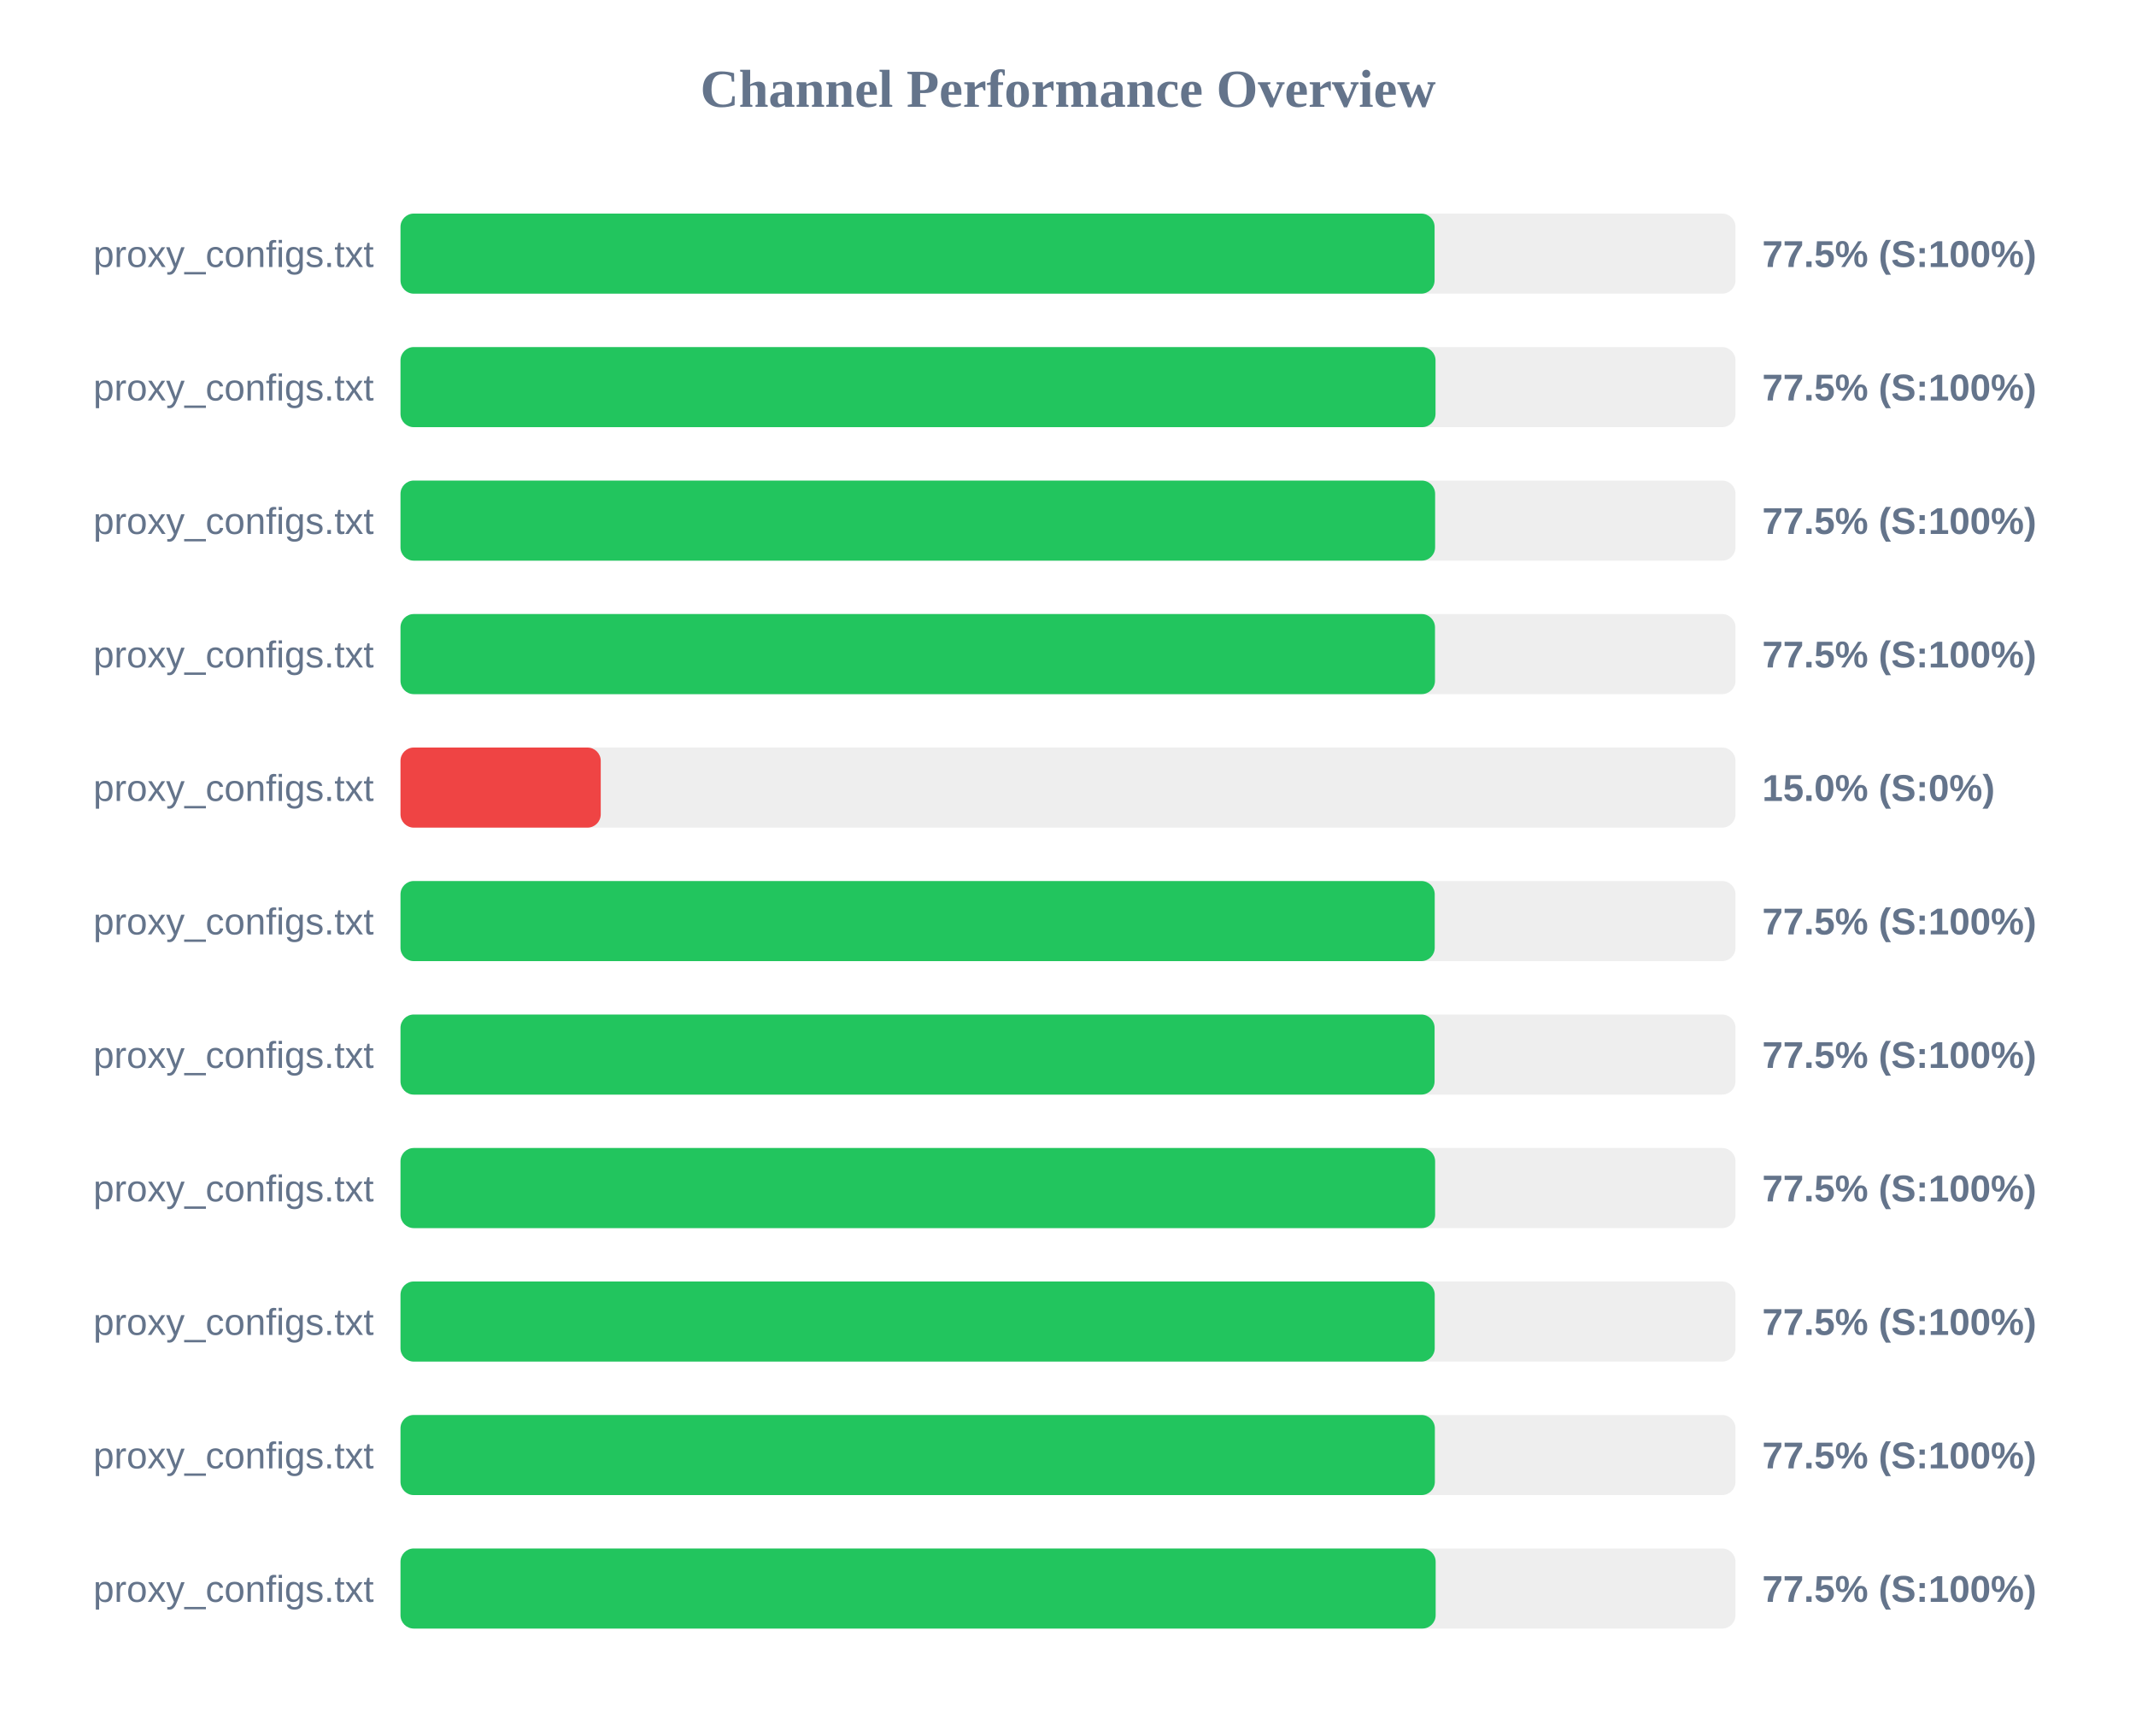
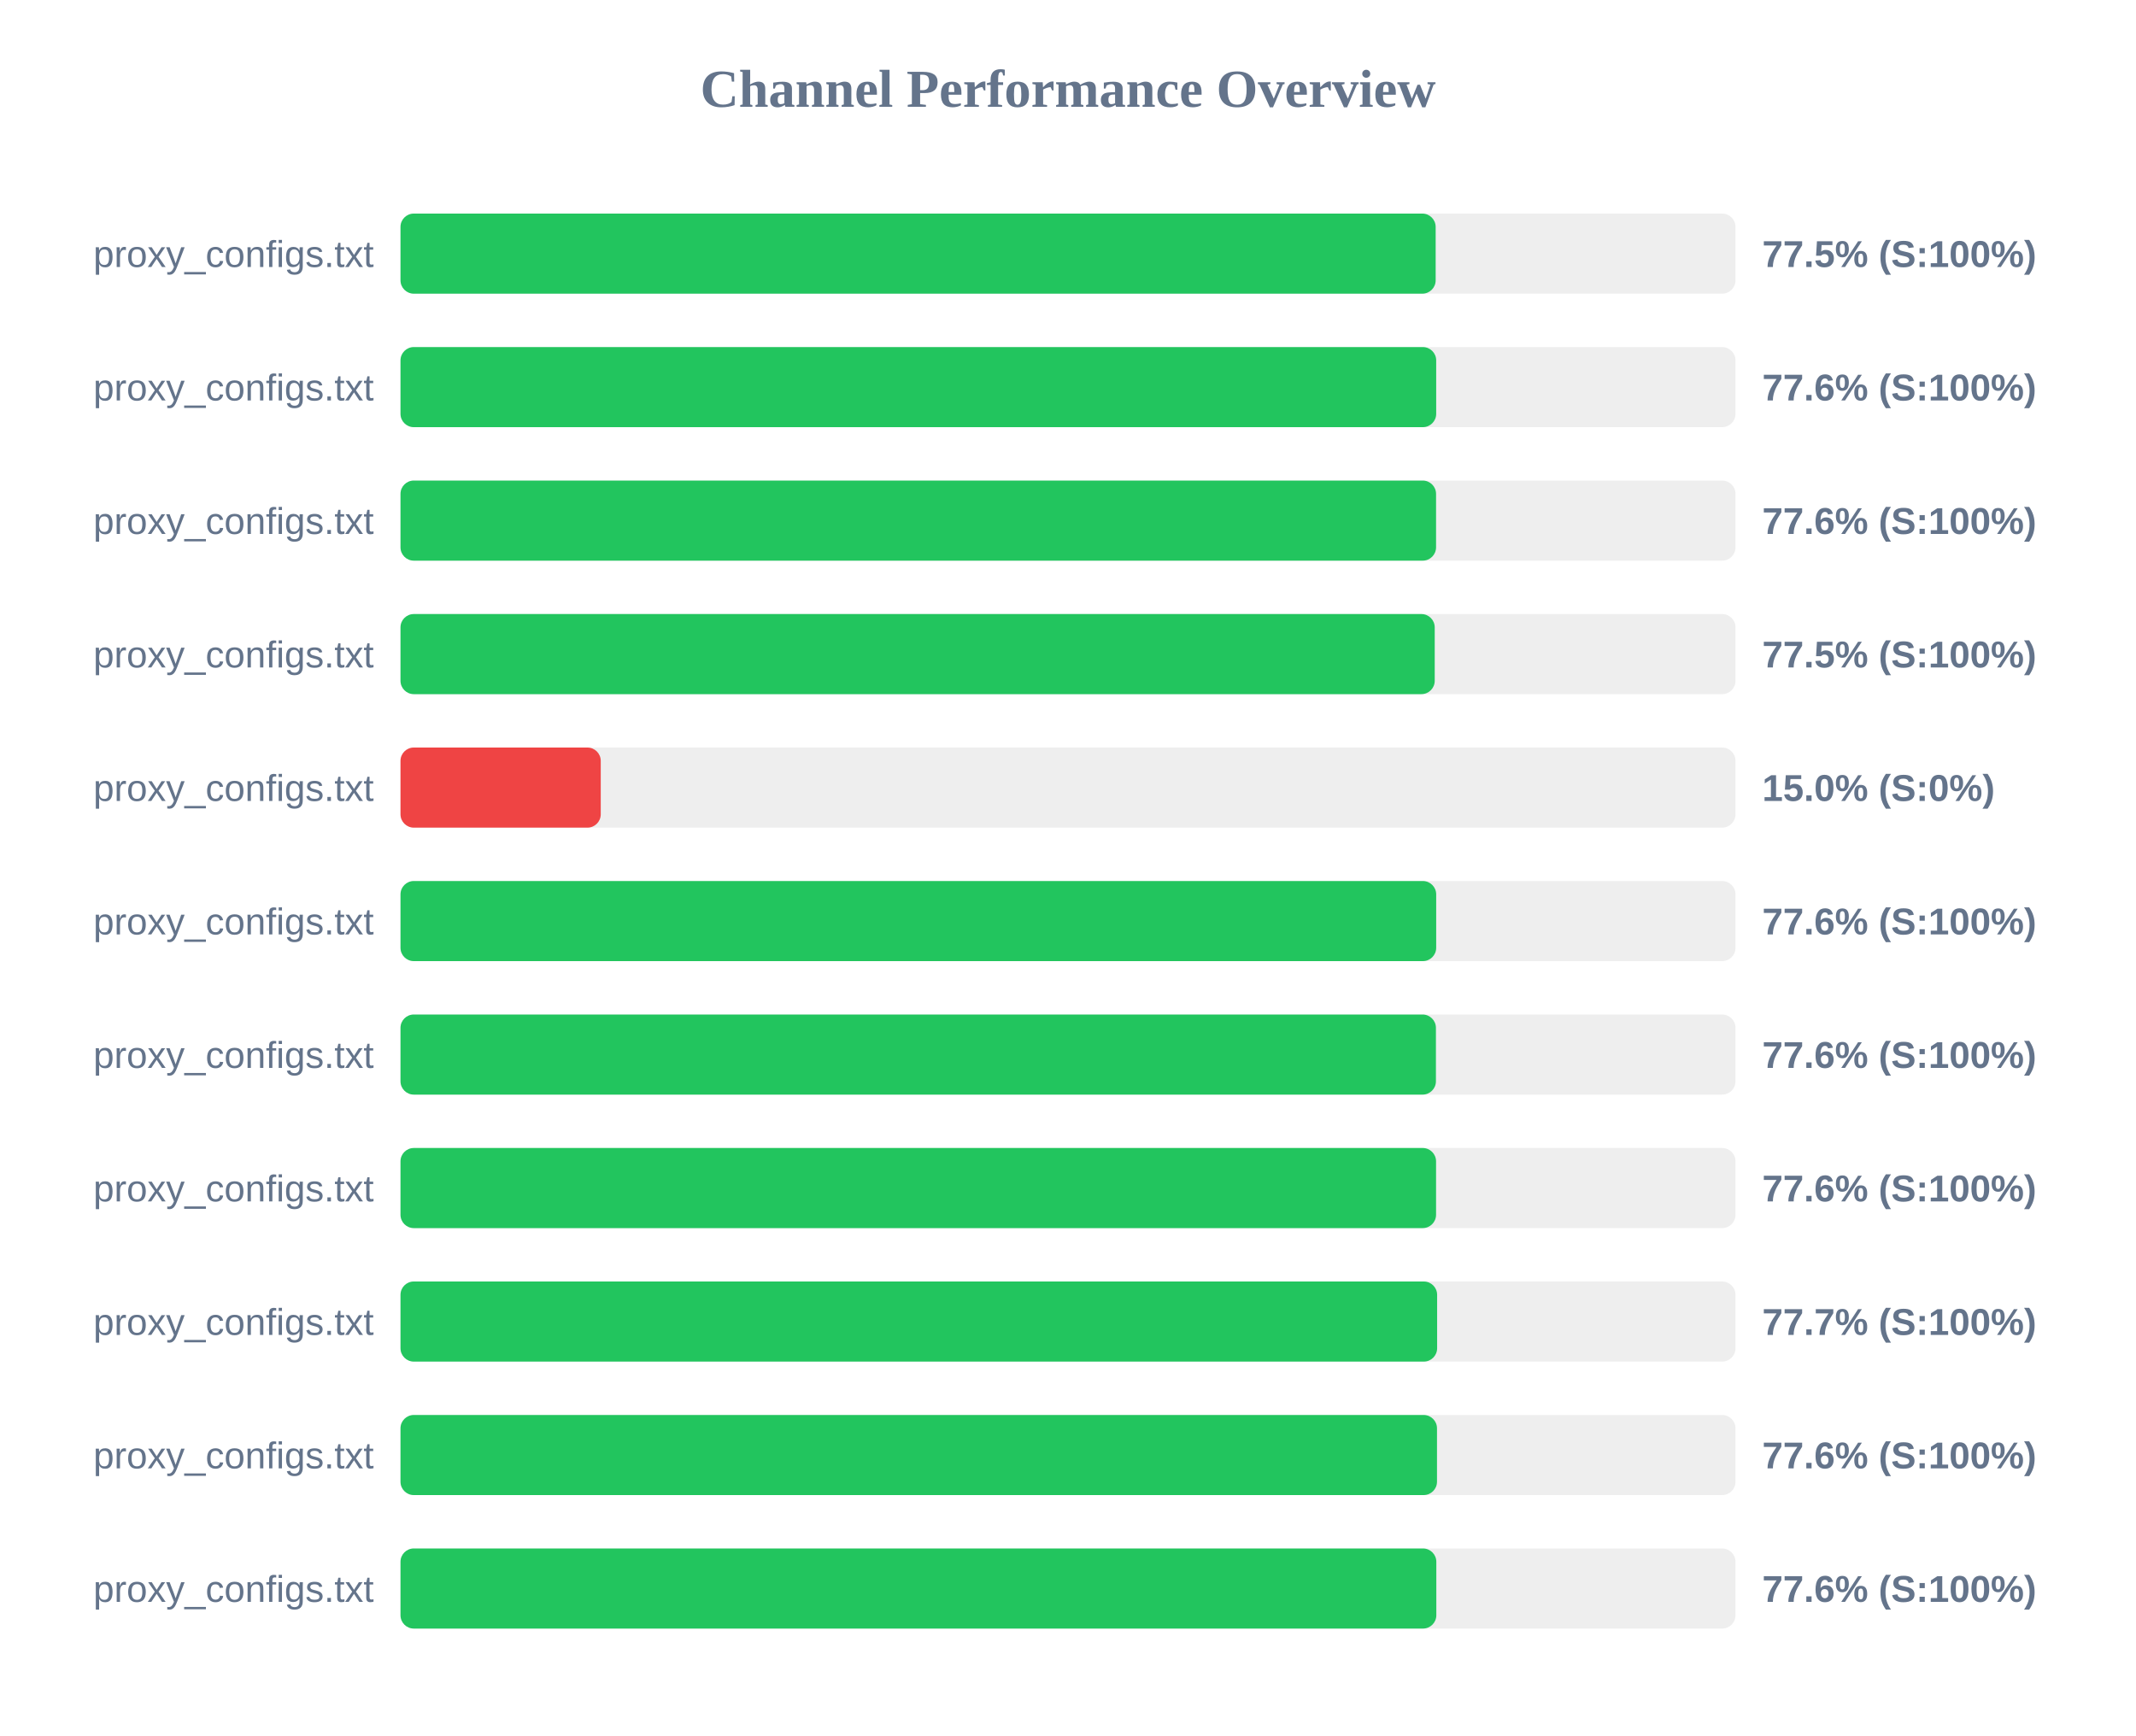
<svg xmlns="http://www.w3.org/2000/svg" width="800" height="650" version="1.1">
  <style>
        .row { font: 14px Arial; fill: #64748b; }
        .score { font: bold 14px Arial; fill: #64748b; }
    </style>
  <text x="400" y="40" text-anchor="middle" font-size="20px" font-weight="bold" fill="#64748b">Channel Performance Overview</text>
  <rect x="150" y="80" width="500" height="30" fill="#eee" rx="5" />
-   <rect x="150" y="80" width="387.3" height="30" fill="#22c55e" rx="5" />
+   <rect x="150" y="80" width="387.7" height="30" fill="#22c55e" rx="5" />
  <text x="140" y="100" text-anchor="end" class="row">proxy_configs.txt</text>
  <text x="660" y="100" text-anchor="start" class="score">77.5% (S:100%)</text>
  <rect x="150" y="130" width="500" height="30" fill="#eee" rx="5" />
-   <rect x="150" y="130" width="387.65" height="30" fill="#22c55e" rx="5" />
+   <rect x="150" y="130" width="387.9" height="30" fill="#22c55e" rx="5" />
  <text x="140" y="150" text-anchor="end" class="row">proxy_configs.txt</text>
-   <text x="660" y="150" text-anchor="start" class="score">77.5% (S:100%)</text>
+   <text x="660" y="150" text-anchor="start" class="score">77.6% (S:100%)</text>
  <rect x="150" y="180" width="500" height="30" fill="#eee" rx="5" />
-   <rect x="150" y="180" width="387.5" height="30" fill="#22c55e" rx="5" />
+   <rect x="150" y="180" width="387.85" height="30" fill="#22c55e" rx="5" />
  <text x="140" y="200" text-anchor="end" class="row">proxy_configs.txt</text>
-   <text x="660" y="200" text-anchor="start" class="score">77.5% (S:100%)</text>
+   <text x="660" y="200" text-anchor="start" class="score">77.6% (S:100%)</text>
  <rect x="150" y="230" width="500" height="30" fill="#eee" rx="5" />
-   <rect x="150" y="230" width="387.45" height="30" fill="#22c55e" rx="5" />
+   <rect x="150" y="230" width="387.35" height="30" fill="#22c55e" rx="5" />
  <text x="140" y="250" text-anchor="end" class="row">proxy_configs.txt</text>
  <text x="660" y="250" text-anchor="start" class="score">77.5% (S:100%)</text>
  <rect x="150" y="280" width="500" height="30" fill="#eee" rx="5" />
  <rect x="150" y="280" width="75.0" height="30" fill="#ef4444" rx="5" />
  <text x="140" y="300" text-anchor="end" class="row">proxy_configs.txt</text>
  <text x="660" y="300" text-anchor="start" class="score">15.0% (S:0%)</text>
  <rect x="150" y="330" width="500" height="30" fill="#eee" rx="5" />
-   <rect x="150" y="330" width="387.35" height="30" fill="#22c55e" rx="5" />
+   <rect x="150" y="330" width="387.9" height="30" fill="#22c55e" rx="5" />
  <text x="140" y="350" text-anchor="end" class="row">proxy_configs.txt</text>
-   <text x="660" y="350" text-anchor="start" class="score">77.5% (S:100%)</text>
+   <text x="660" y="350" text-anchor="start" class="score">77.6% (S:100%)</text>
  <rect x="150" y="380" width="500" height="30" fill="#eee" rx="5" />
-   <rect x="150" y="380" width="387.3" height="30" fill="#22c55e" rx="5" />
+   <rect x="150" y="380" width="387.8" height="30" fill="#22c55e" rx="5" />
  <text x="140" y="400" text-anchor="end" class="row">proxy_configs.txt</text>
-   <text x="660" y="400" text-anchor="start" class="score">77.5% (S:100%)</text>
+   <text x="660" y="400" text-anchor="start" class="score">77.6% (S:100%)</text>
  <rect x="150" y="430" width="500" height="30" fill="#eee" rx="5" />
-   <rect x="150" y="430" width="387.5" height="30" fill="#22c55e" rx="5" />
+   <rect x="150" y="430" width="387.85" height="30" fill="#22c55e" rx="5" />
  <text x="140" y="450" text-anchor="end" class="row">proxy_configs.txt</text>
-   <text x="660" y="450" text-anchor="start" class="score">77.5% (S:100%)</text>
+   <text x="660" y="450" text-anchor="start" class="score">77.6% (S:100%)</text>
  <rect x="150" y="480" width="500" height="30" fill="#eee" rx="5" />
-   <rect x="150" y="480" width="387.35" height="30" fill="#22c55e" rx="5" />
+   <rect x="150" y="480" width="388.25" height="30" fill="#22c55e" rx="5" />
  <text x="140" y="500" text-anchor="end" class="row">proxy_configs.txt</text>
-   <text x="660" y="500" text-anchor="start" class="score">77.5% (S:100%)</text>
+   <text x="660" y="500" text-anchor="start" class="score">77.7% (S:100%)</text>
  <rect x="150" y="530" width="500" height="30" fill="#eee" rx="5" />
-   <rect x="150" y="530" width="387.4" height="30" fill="#22c55e" rx="5" />
+   <rect x="150" y="530" width="388.2" height="30" fill="#22c55e" rx="5" />
  <text x="140" y="550" text-anchor="end" class="row">proxy_configs.txt</text>
-   <text x="660" y="550" text-anchor="start" class="score">77.5% (S:100%)</text>
+   <text x="660" y="550" text-anchor="start" class="score">77.6% (S:100%)</text>
  <rect x="150" y="580" width="500" height="30" fill="#eee" rx="5" />
-   <rect x="150" y="580" width="387.7" height="30" fill="#22c55e" rx="5" />
+   <rect x="150" y="580" width="387.95" height="30" fill="#22c55e" rx="5" />
  <text x="140" y="600" text-anchor="end" class="row">proxy_configs.txt</text>
-   <text x="660" y="600" text-anchor="start" class="score">77.5% (S:100%)</text>
+   <text x="660" y="600" text-anchor="start" class="score">77.6% (S:100%)</text>
</svg>
